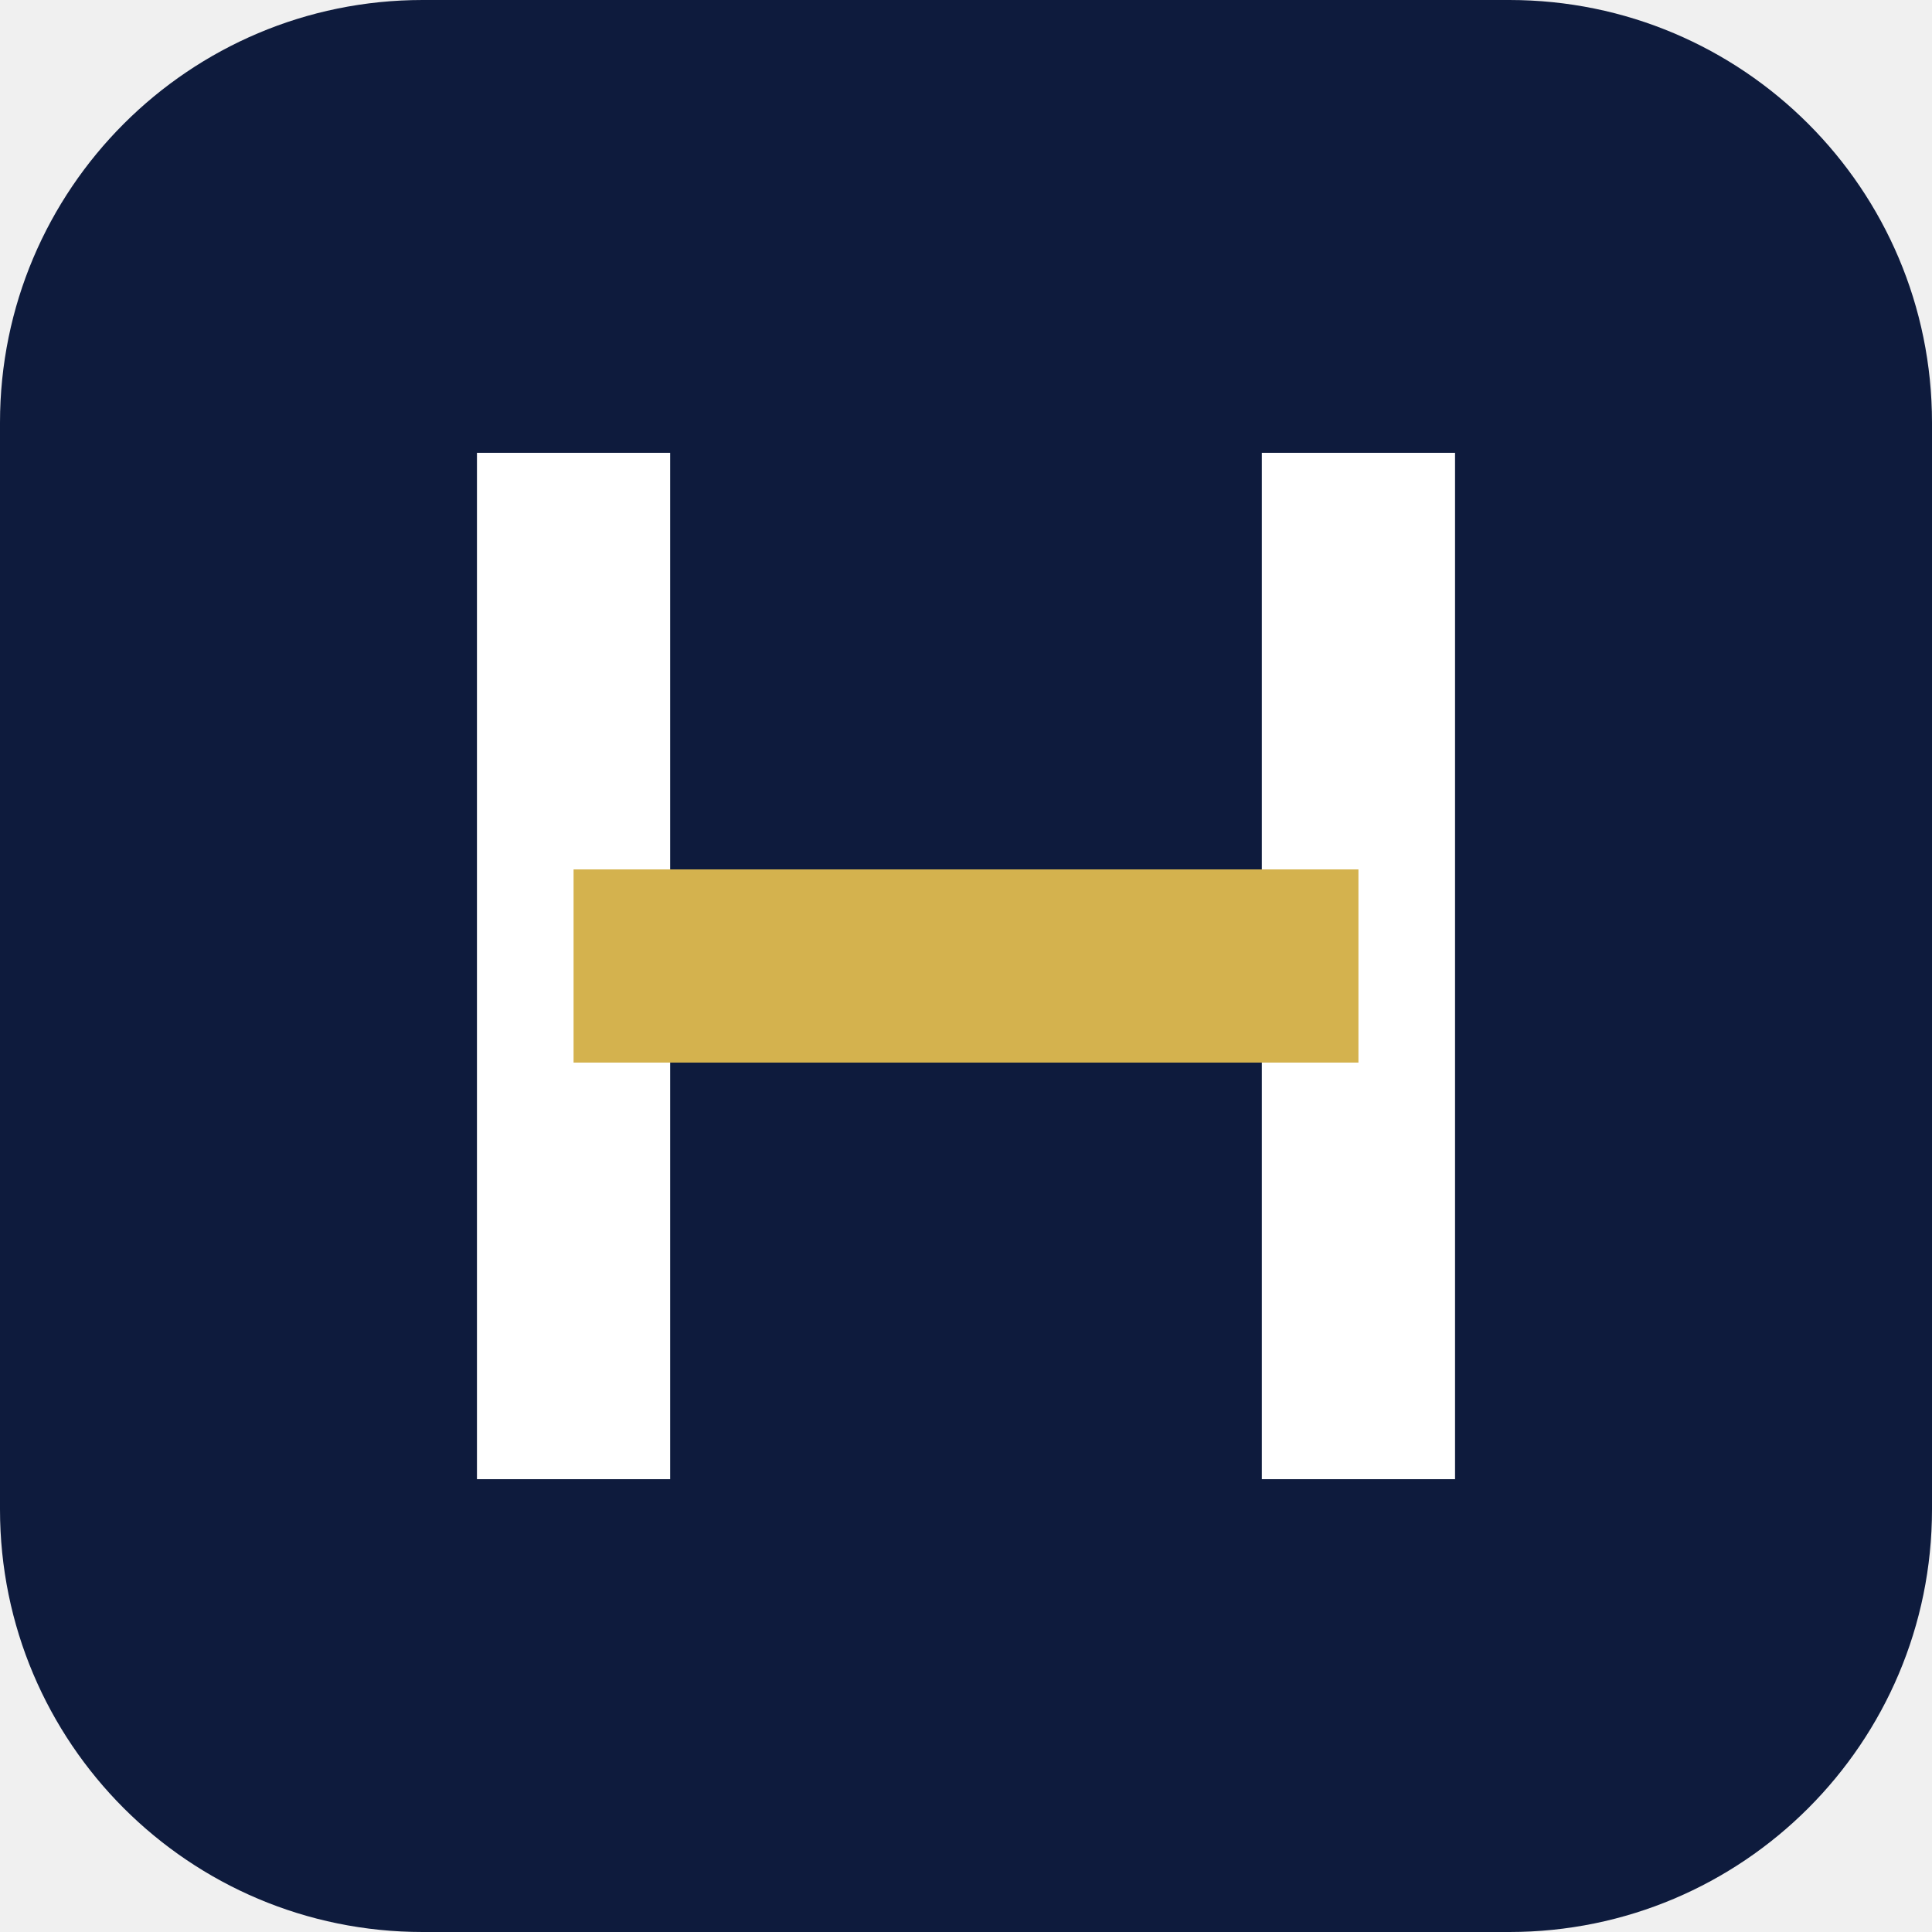
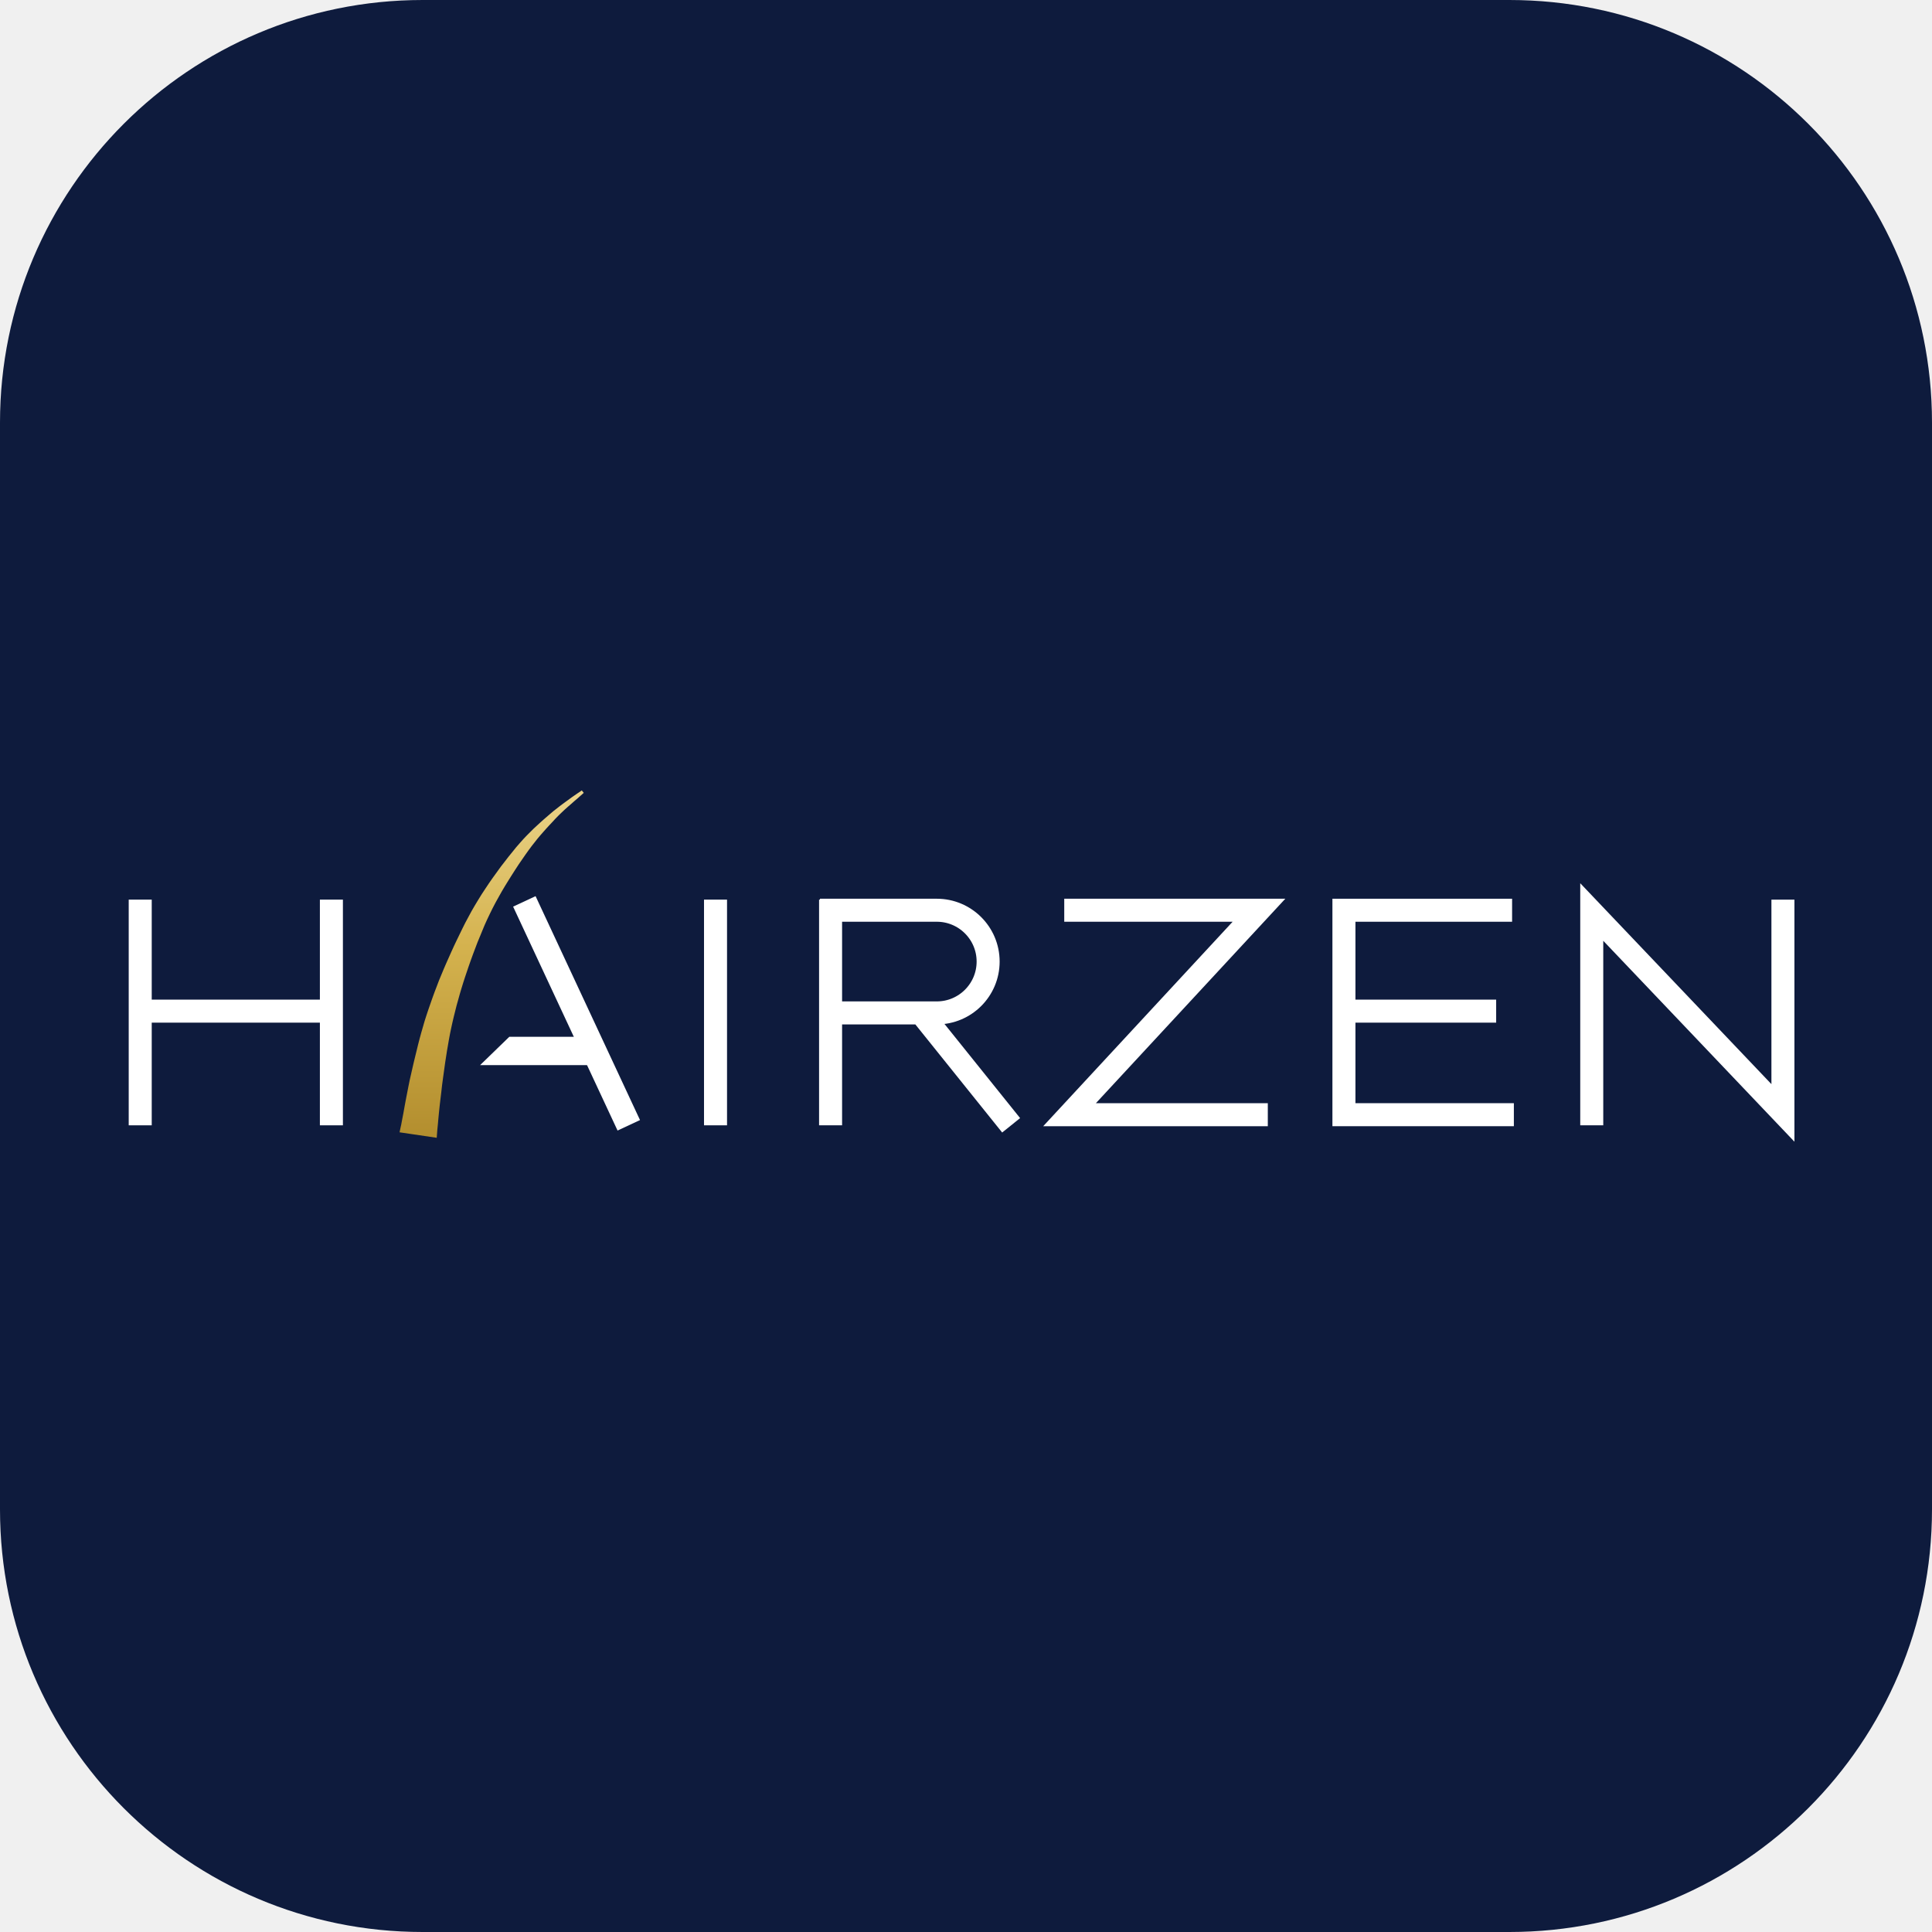
- <svg xmlns="http://www.w3.org/2000/svg" viewBox="0 0 32 32">
-   <rect width="32" height="32" rx="7" fill="#0E1B3D" />
-   <path d="M9.5 7.5v17M22.5 7.5v17" stroke="#fff" stroke-width="3.2" fill="none" />
-   <path d="M9.5 16h13" stroke="#D4B24E" stroke-width="3.2" fill="none" />
+ <svg xmlns="http://www.w3.org/2000/svg" viewBox="0 0 64 64">
+   <rect width="64" height="64" rx="14" fill="#0E1B3D" />
+   <svg x="4" y="25.4" width="56" height="13.2" viewBox="0 -13 191 45">
+     <defs>
+       <linearGradient id="hz-gold" x1="0" y1="1" x2="0" y2="0">
+         <stop offset="0" stop-color="#B38E2E" />
+         <stop offset=".55" stop-color="#D4B24E" />
+         <stop offset="1" stop-color="#EBD48A" />
+       </linearGradient>
+     </defs>
+     <g fill="none" stroke="#fff" stroke-width="2.6" stroke-linejoin="miter" stroke-miterlimit="6">
+       <path d="M2.2 2V27.5M23.8 2V27.5M2.2 14.6H23.8" />
+       <path d="M45.6 2.2L57.4 27.5" stroke-width="2.8" />
+       <path d="M67.2 2V27.5" />
+       <path d="M80.2 2V27.5M79 3.2H92.2a5.8 5.8 0 0 1 0 11.6H80.2M90.4 14.8L100.6 27.5" />
+       <path d="M106.6 3.2H128.6L107.2 26.3H129.6" />
+       <path d="M157.2 3.2H138.2V26.3H157.4M138.2 14.6H155.4" />
+       <path d="M166.2 27.5V3.4L187.8 26.1V2" />
+     </g>
+     <path fill="#fff" d="M40.6 20.7L43.9 17.5H51.6L53.1 20.7Z" />
+     <path fill="url(#hz-gold)" d="M35.70 28.91 L35.73 28.51 L35.77 27.99 L35.83 27.39 L35.89 26.71 L35.96 25.99 L36.04 25.23 L36.13 24.47 L36.22 23.72 L36.30 23.00 L36.39 22.32 L36.48 21.67 L36.57 21.02 L36.66 20.37 L36.76 19.73 L36.86 19.08 L36.97 18.45 L37.08 17.81 L37.20 17.17 L37.33 16.54 L37.47 15.90 L37.62 15.26 L37.78 14.62 L37.94 13.98 L38.12 13.34 L38.30 12.69 L38.49 12.05 L38.69 11.40 L38.90 10.75 L39.12 10.10 L39.34 9.45 L39.57 8.80 L39.81 8.14 L40.06 7.48 L40.31 6.82 L40.58 6.17 L40.85 5.51 L41.12 4.86 L41.41 4.22 L41.71 3.59 L42.02 2.96 L42.35 2.33 L42.70 1.70 L43.06 1.06 L43.44 0.42 L43.83 -0.21 L44.22 -0.83 L44.61 -1.44 L44.99 -2.02 L45.37 -2.57 L45.73 -3.09 L46.08 -3.58 L46.42 -4.04 L46.76 -4.47 L47.09 -4.89 L47.42 -5.28 L47.76 -5.67 L48.09 -6.04 L48.42 -6.40 L48.75 -6.75 L49.08 -7.11 L49.42 -7.46 L49.78 -7.81 L50.15 -8.16 L50.53 -8.50 L50.90 -8.82 L51.25 -9.13 L51.58 -9.41 L51.87 -9.67 L52.12 -9.89 L52.31 -10.06 L52.09 -10.34 L51.88 -10.19 L51.61 -10.01 L51.29 -9.79 L50.93 -9.54 L50.55 -9.26 L50.15 -8.97 L49.73 -8.66 L49.32 -8.34 L48.91 -8.02 L48.52 -7.69 L48.15 -7.37 L47.78 -7.05 L47.41 -6.72 L47.03 -6.37 L46.65 -6.02 L46.27 -5.64 L45.88 -5.25 L45.48 -4.83 L45.08 -4.38 L44.67 -3.91 L44.26 -3.40 L43.83 -2.87 L43.39 -2.30 L42.94 -1.72 L42.50 -1.11 L42.05 -0.49 L41.61 0.14 L41.19 0.77 L40.77 1.41 L40.38 2.04 L40.00 2.67 L39.63 3.31 L39.28 3.96 L38.93 4.61 L38.60 5.27 L38.28 5.93 L37.96 6.59 L37.65 7.24 L37.35 7.90 L37.06 8.55 L36.77 9.20 L36.49 9.85 L36.22 10.50 L35.95 11.15 L35.70 11.81 L35.45 12.46 L35.21 13.12 L34.98 13.78 L34.75 14.44 L34.53 15.10 L34.32 15.76 L34.13 16.42 L33.94 17.08 L33.76 17.74 L33.59 18.40 L33.43 19.06 L33.27 19.71 L33.11 20.37 L32.96 21.02 L32.81 21.68 L32.65 22.38 L32.50 23.12 L32.35 23.89 L32.20 24.66 L32.06 25.42 L31.93 26.15 L31.80 26.82 L31.69 27.41 L31.58 27.91 L31.50 28.29 Z" />
+   </svg>
</svg>
